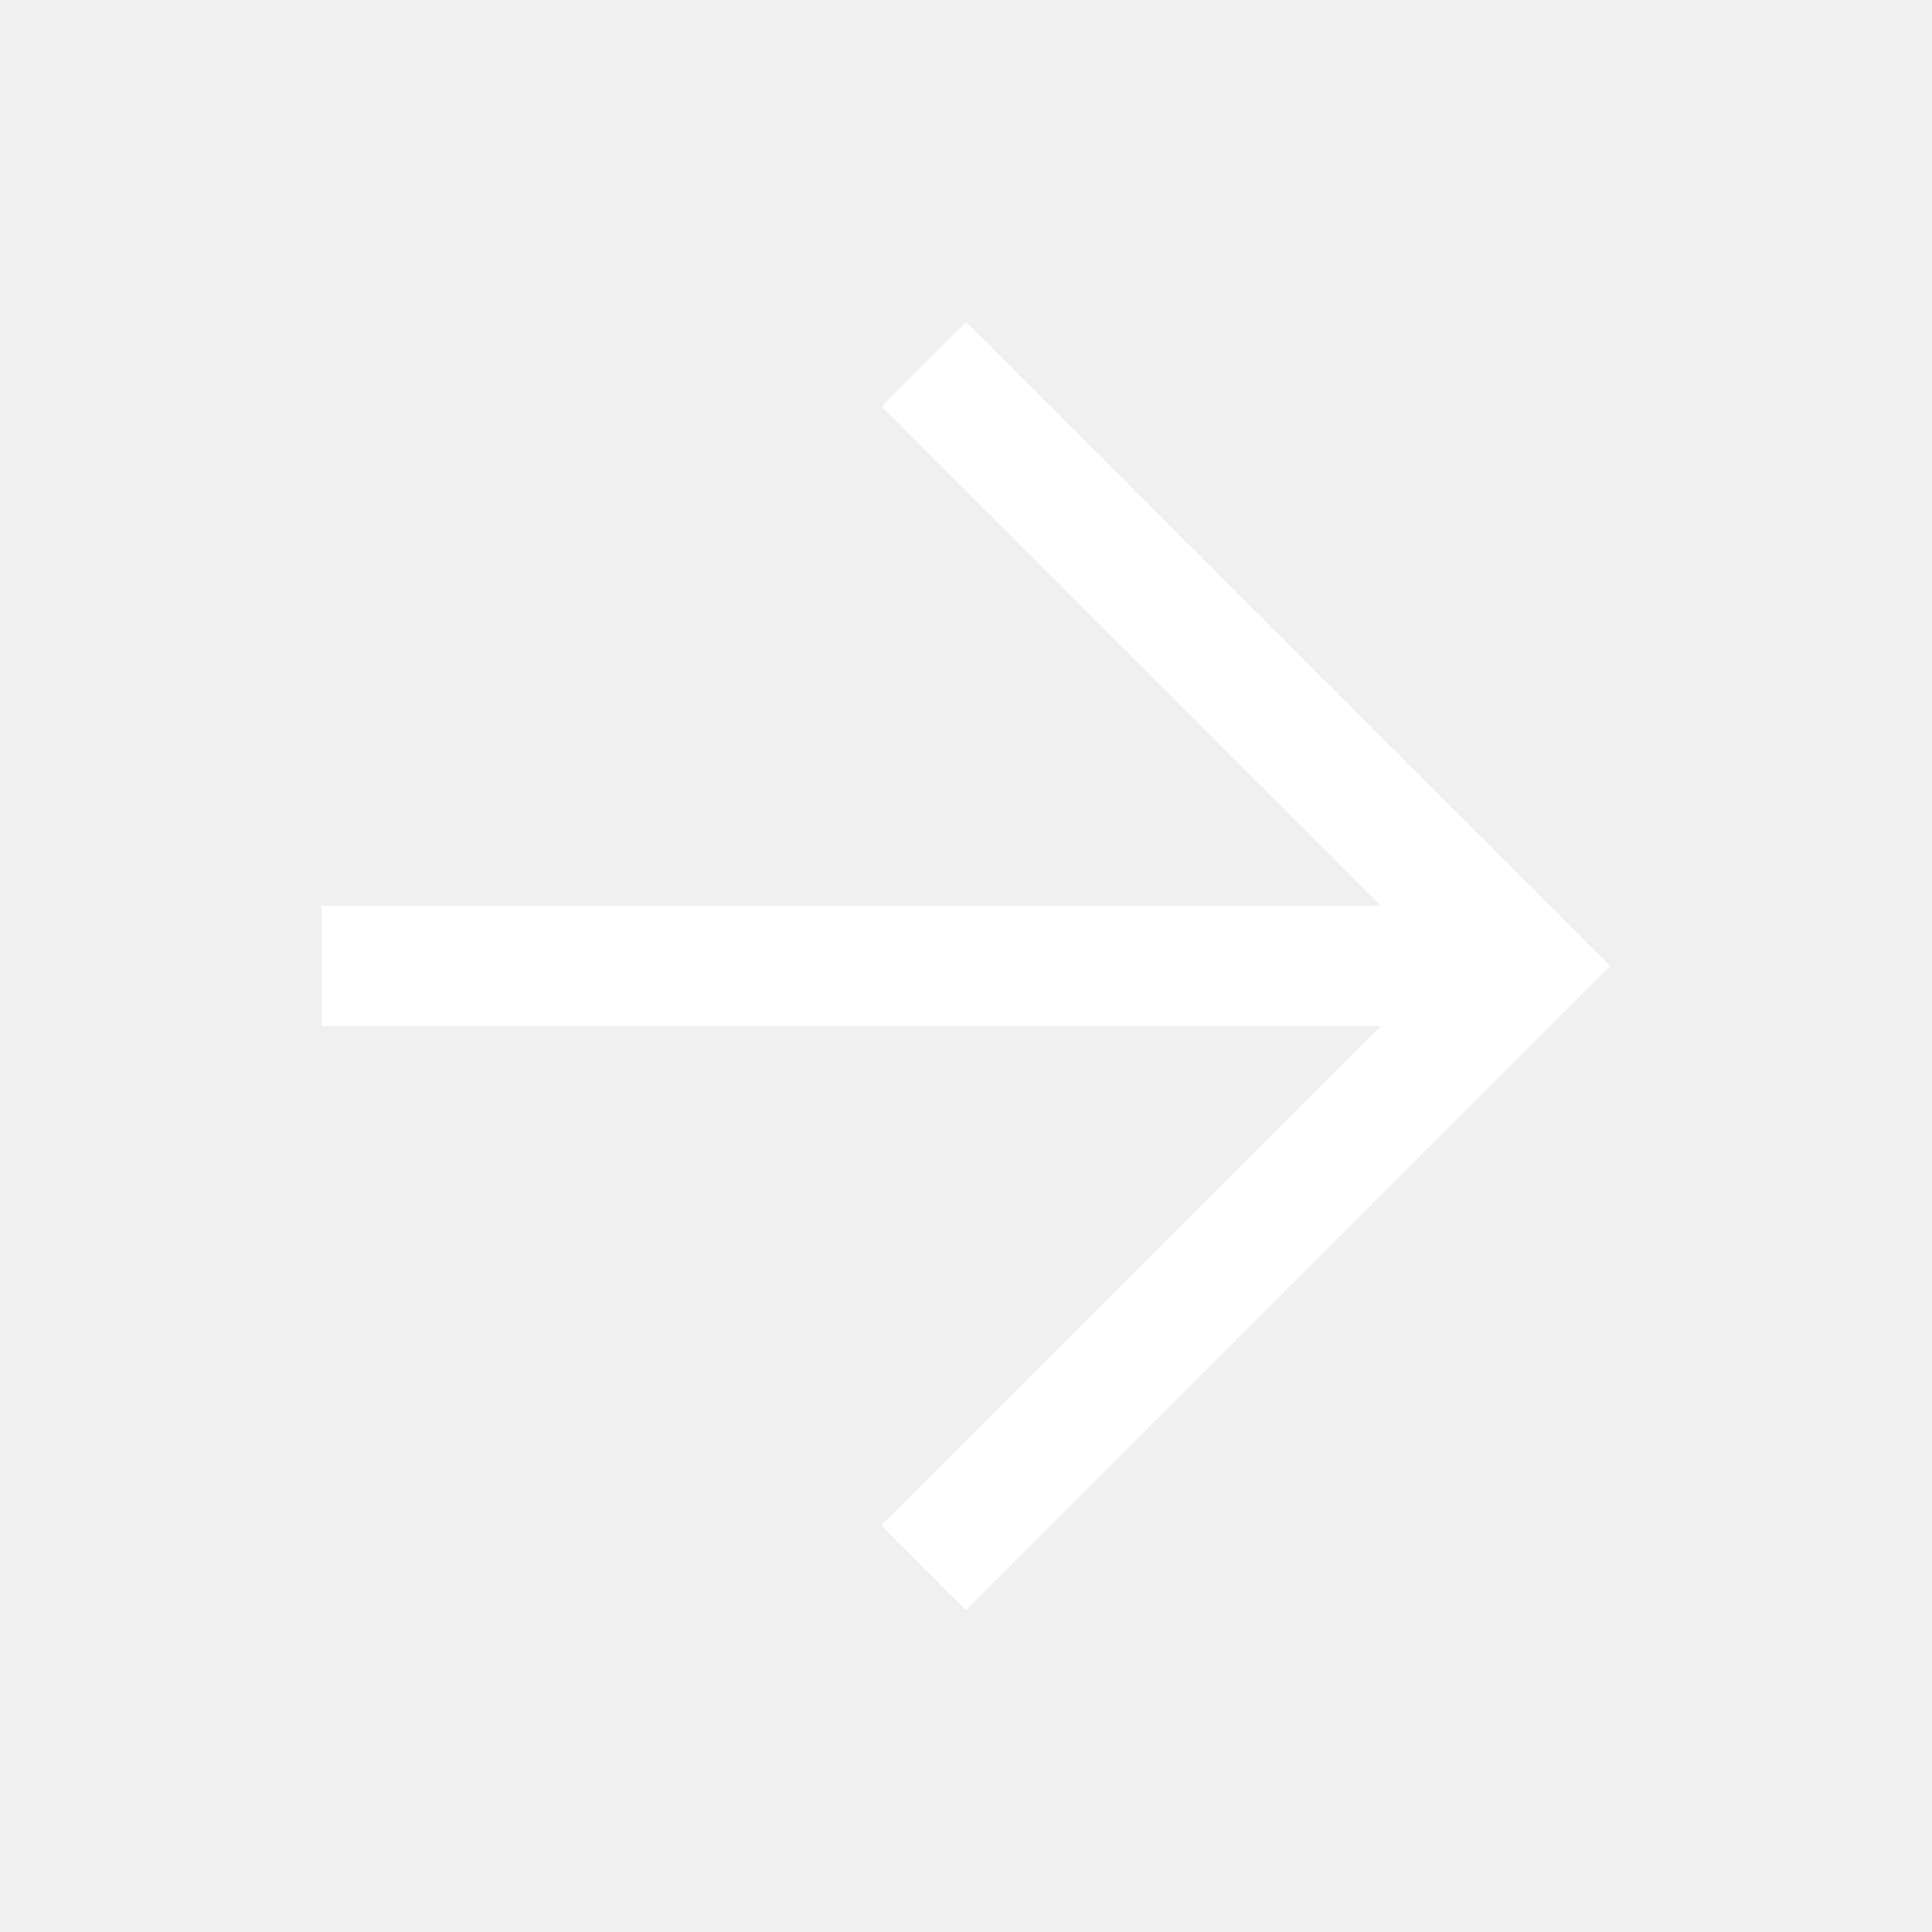
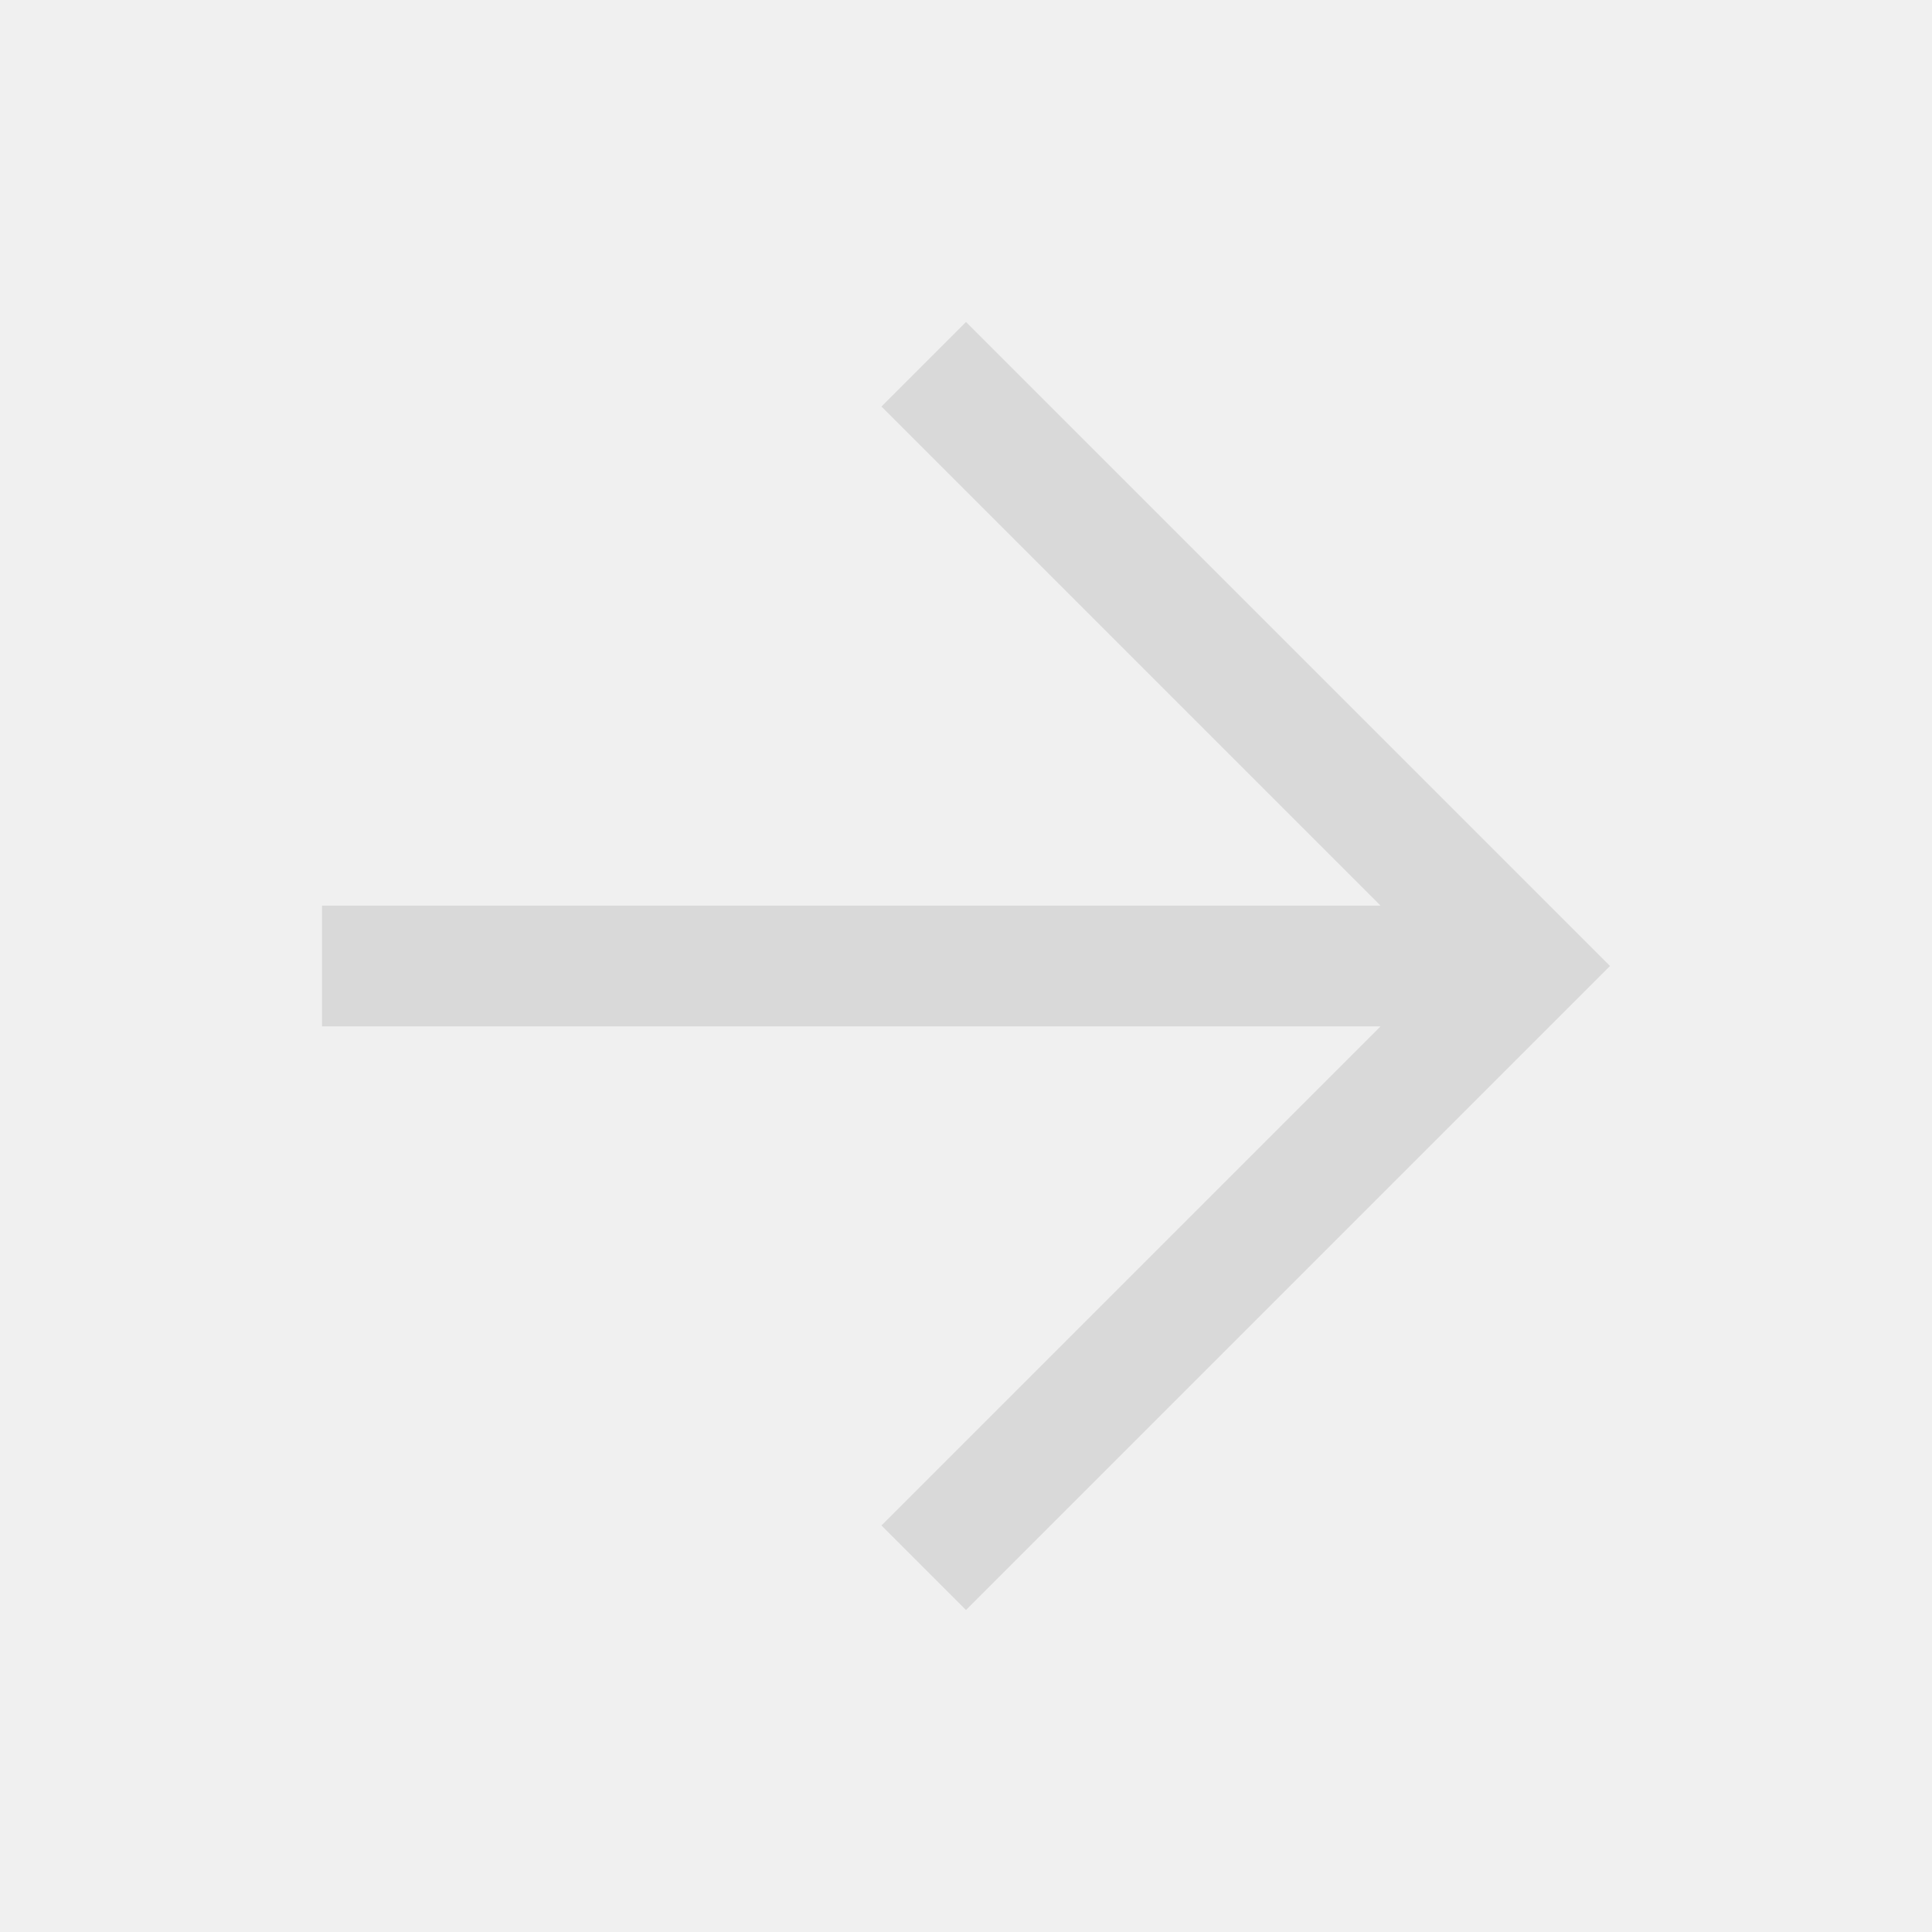
- <svg xmlns="http://www.w3.org/2000/svg" height="48" viewBox="0 -960 960 960" width="48" fill="white">
+ <svg xmlns="http://www.w3.org/2000/svg" height="48" viewBox="0 -960 960 960" width="48" fill="#D9D9D9">
  <path d="M686-450H160v-60h526L438-758l42-42 320 320-320 320-42-42 248-248Z" />
</svg>
